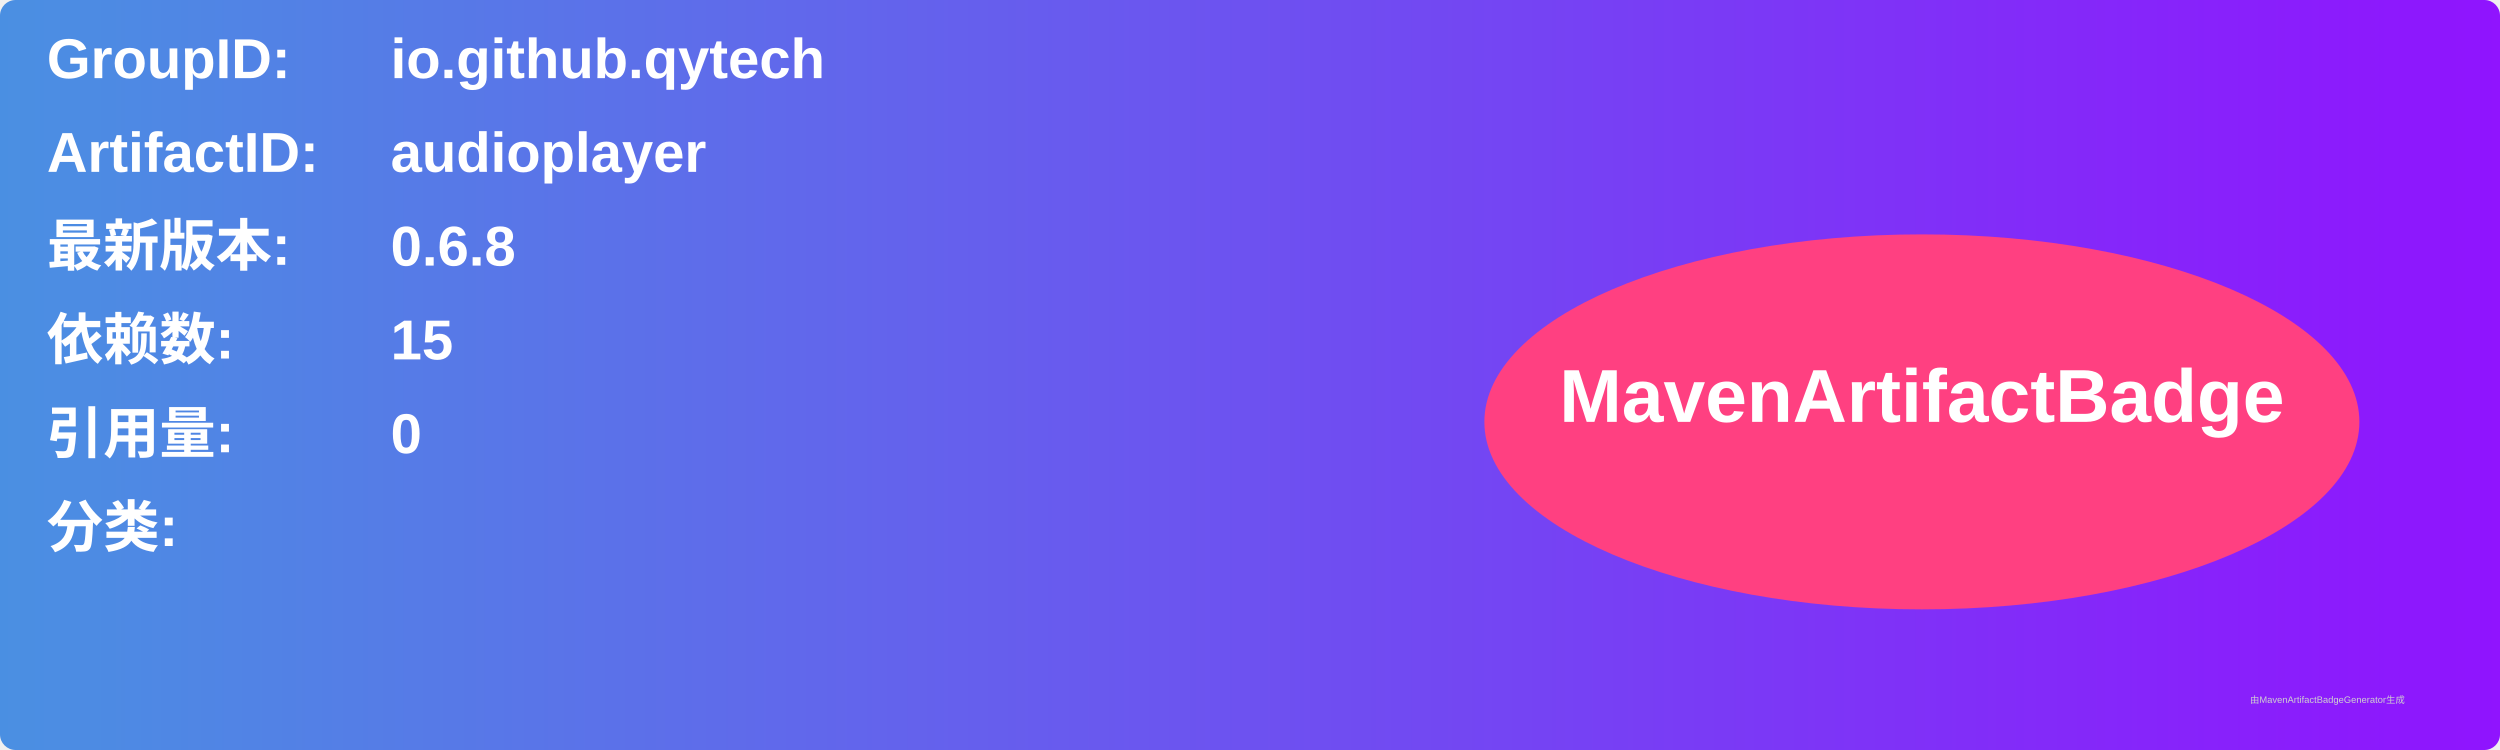
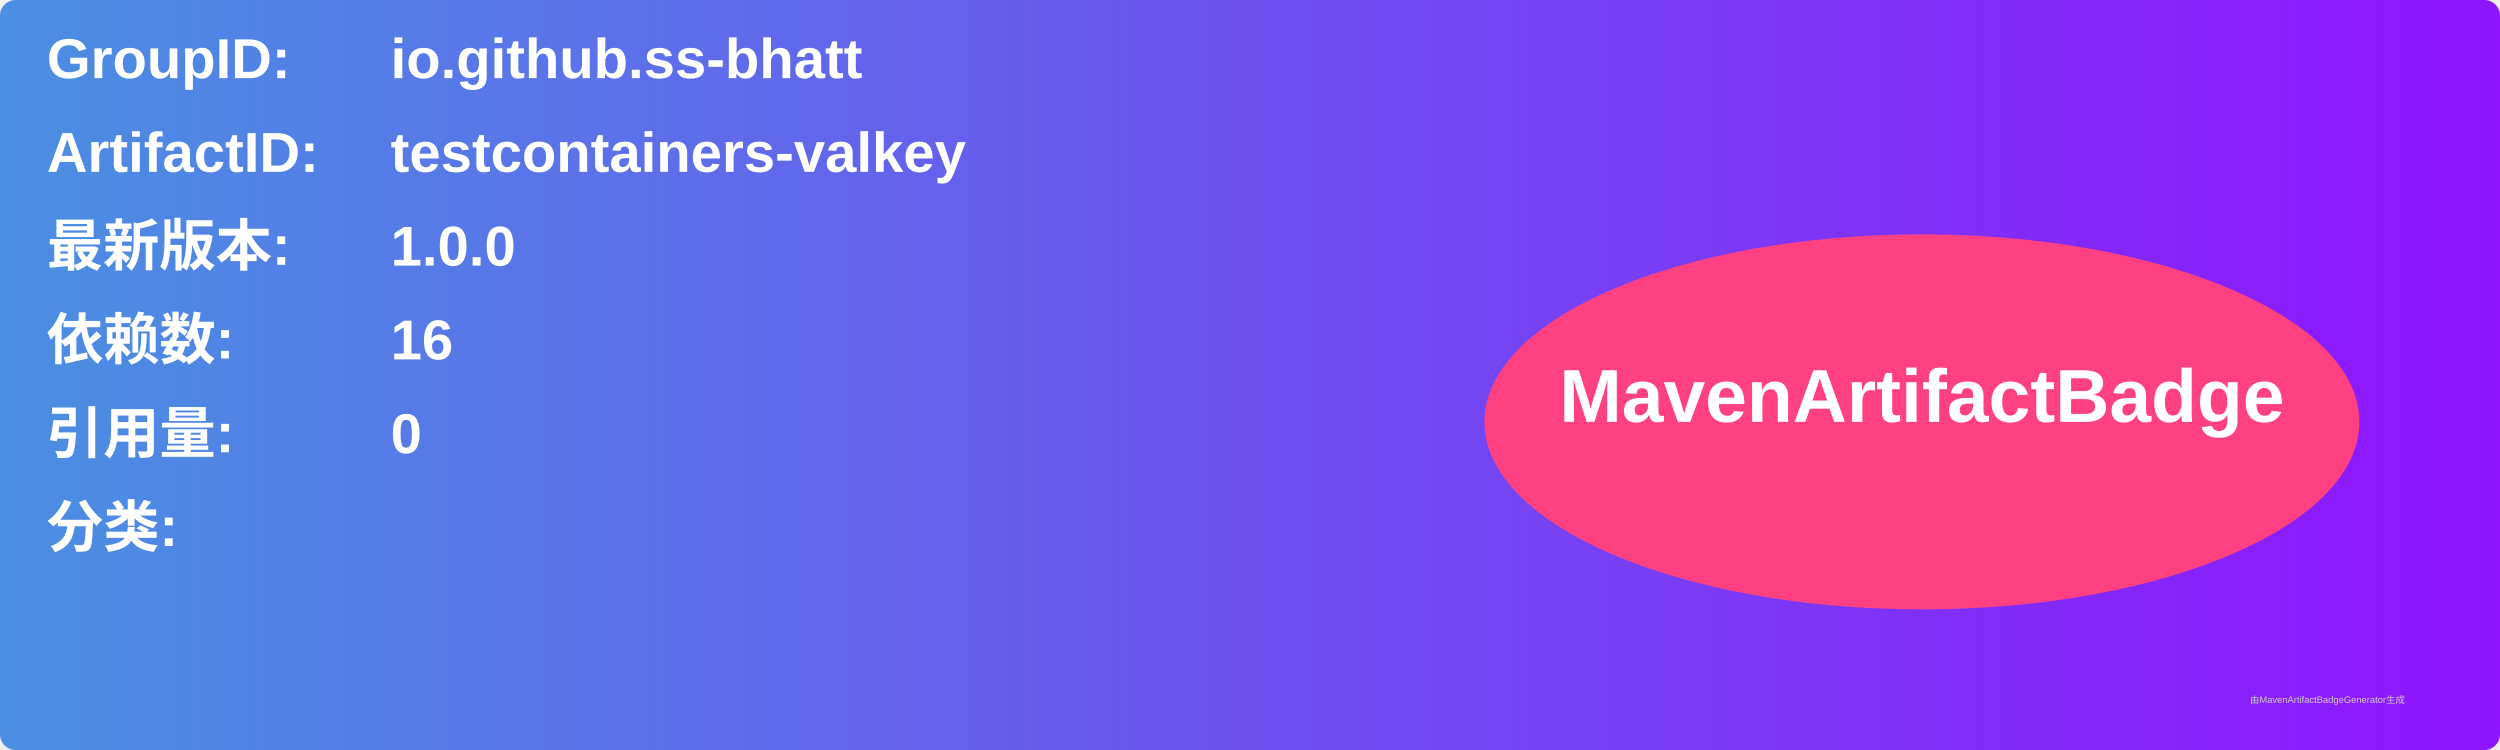
<svg xmlns="http://www.w3.org/2000/svg" width="800" height="240" viewBox="0 0 800 240">
  <linearGradient id="grad" x1="0%" y1="0%" x2="100%" y2="0%">
    <stop offset="0%" stop-color="#4a90e2" />
    <stop offset="100%" stop-color="#9013fe" />
  </linearGradient>
  <rect width="100%" height="100%" rx="5" ry="5" fill="url(#grad)" />
  <g transform="translate(15, 15)">
    <text x="0" y="10" font-family="Arial" font-size="18" fill="white" font-weight="bold" width="260">GroupID:</text>
-     <text x="110" y="10" font-family="Arial" font-size="18" fill="white" font-weight="bold" width="460">io.github.qytech</text>
+     <text x="110" y="10" font-family="Arial" font-size="18" fill="white" font-weight="bold" width="460">io.github.ss-bhatt</text>
    <text x="0" y="40" font-family="Arial" font-size="18" fill="white" font-weight="bold" width="260">ArtifactID:</text>
-     <text x="110" y="40" font-family="Arial" font-size="18" fill="white" font-weight="bold" width="460">audioplayer</text>
+     <text x="110" y="40" font-family="Arial" font-size="18" fill="white" font-weight="bold" width="460">testcontainers-valkey</text>
    <text x="0" y="70" font-family="Arial" font-size="18" fill="white" font-weight="bold">最新版本:</text>
    <text x="110" y="70" font-family="Arial" font-size="18" fill="white" font-weight="bold">
-       <tspan font-weight="bold">0.6.8</tspan>
+       <tspan font-weight="bold">1.0.0</tspan>
    </text>
    <text x="0" y="100" font-family="Arial" font-size="18" fill="white" font-weight="bold">依赖数: </text>
    <text x="110" y="100" font-family="Arial" font-size="18" fill="white">
-       <tspan font-weight="bold">15</tspan>
+       <tspan font-weight="bold">16</tspan>
    </text>
    <text x="0" y="130" font-family="Arial" font-size="18" fill="white" font-weight="bold">引用量: </text>
    <text x="110" y="130" font-family="Arial" font-size="18" fill="white">
      <tspan font-weight="bold">0</tspan>
    </text>
    <text x="0" y="160" font-family="Arial" font-size="18" fill="white" font-weight="bold">分类:</text>
    <text x="10" y="190" font-family="Arial" font-size="10" fill="white">
      <tspan font-weight="bold" />
    </text>
    <ellipse cx="600" cy="120" rx="140" ry="60" fill="#ff4081" />
    <text x="600" y="120" text-anchor="middle" font-family="Arial" font-size="24" fill="white" font-weight="bold">MavenArtifactBadge</text>
  </g>
  <text x="720" y="225" font-family="Arial" font-size="3" fill="#d0d0d0">由MavenArtifactBadgeGenerator生成</text>
</svg>
